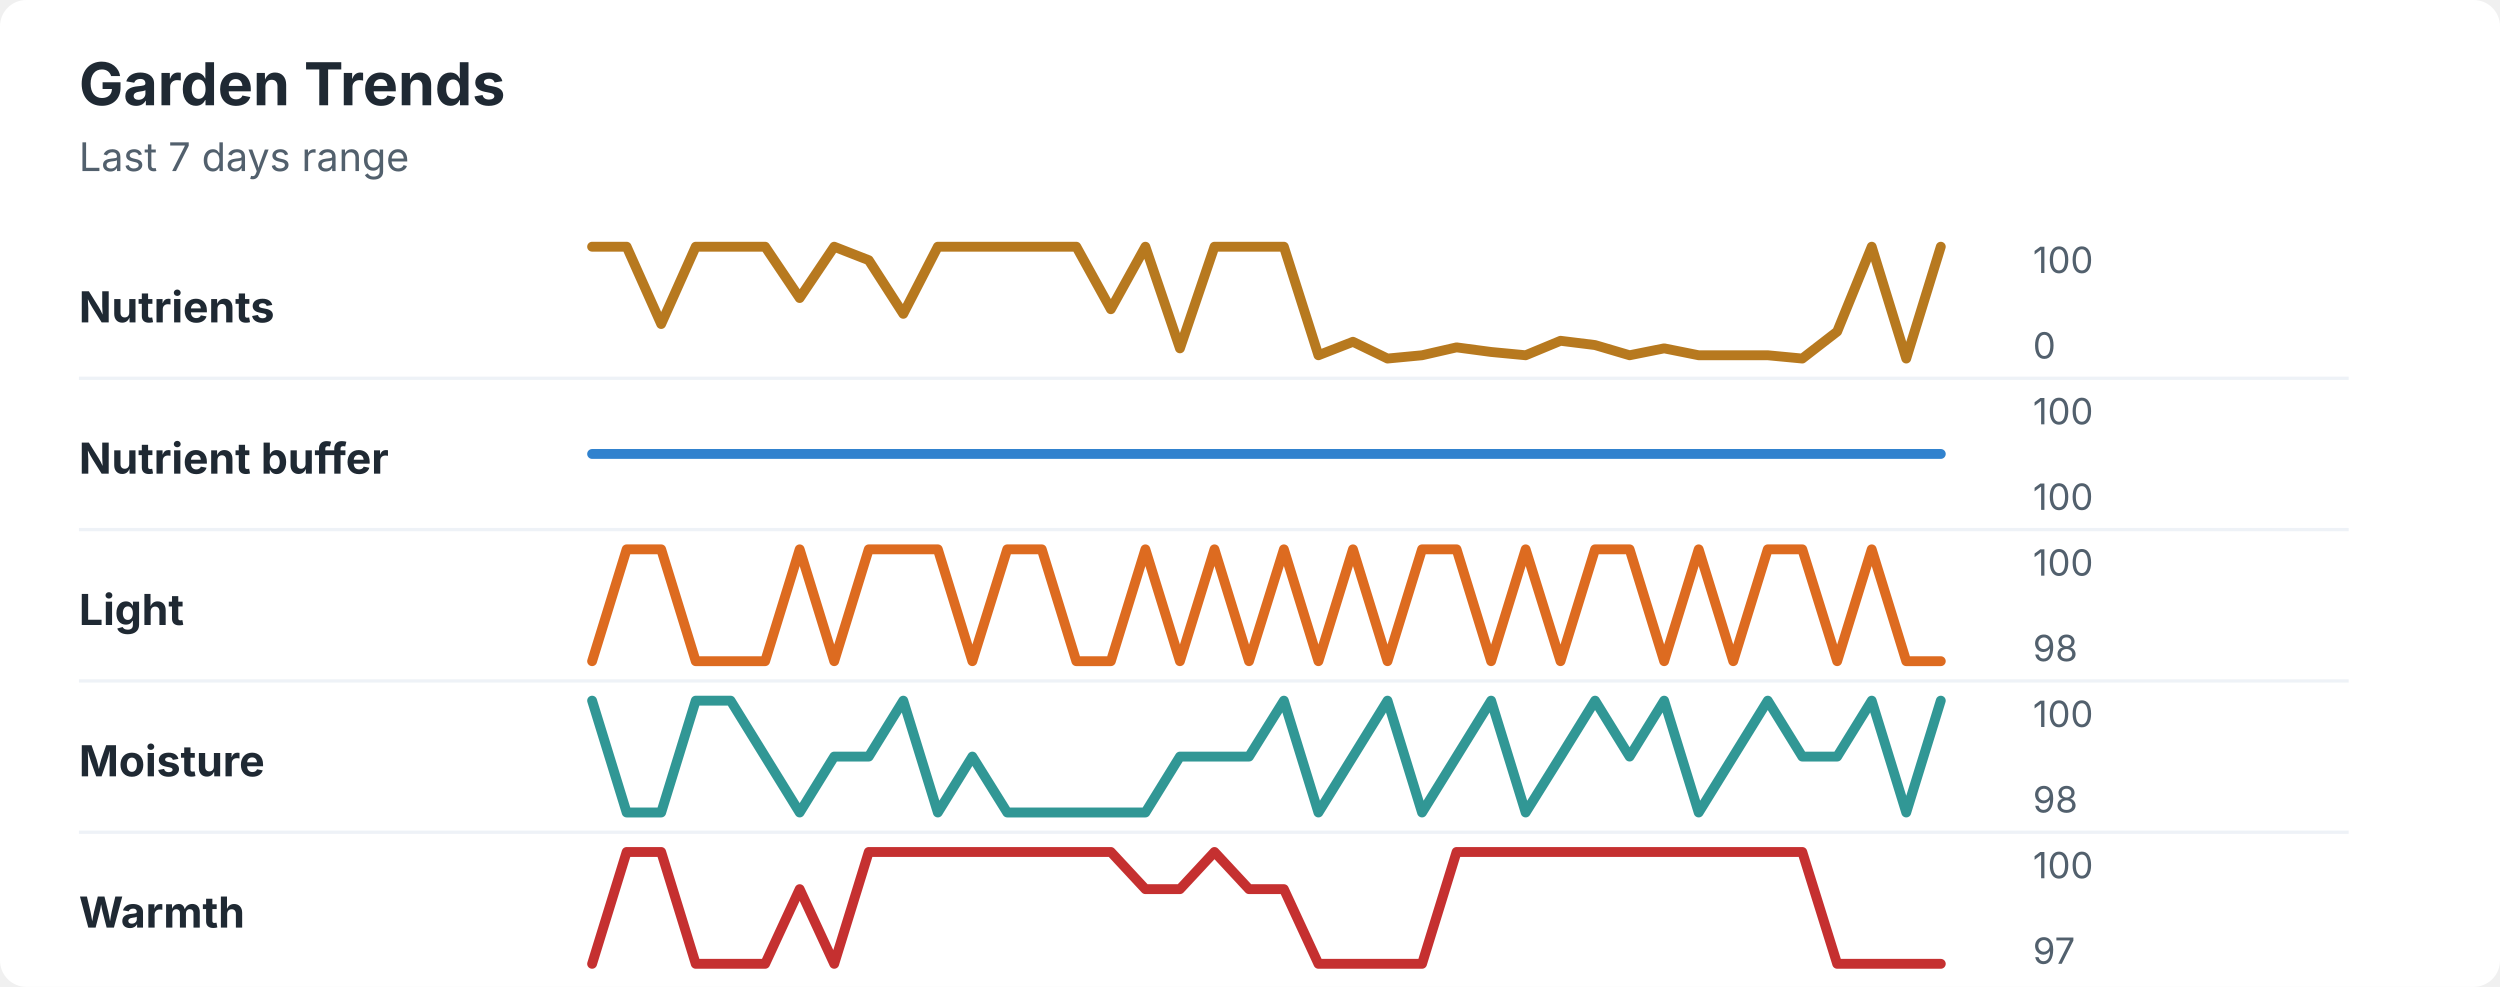
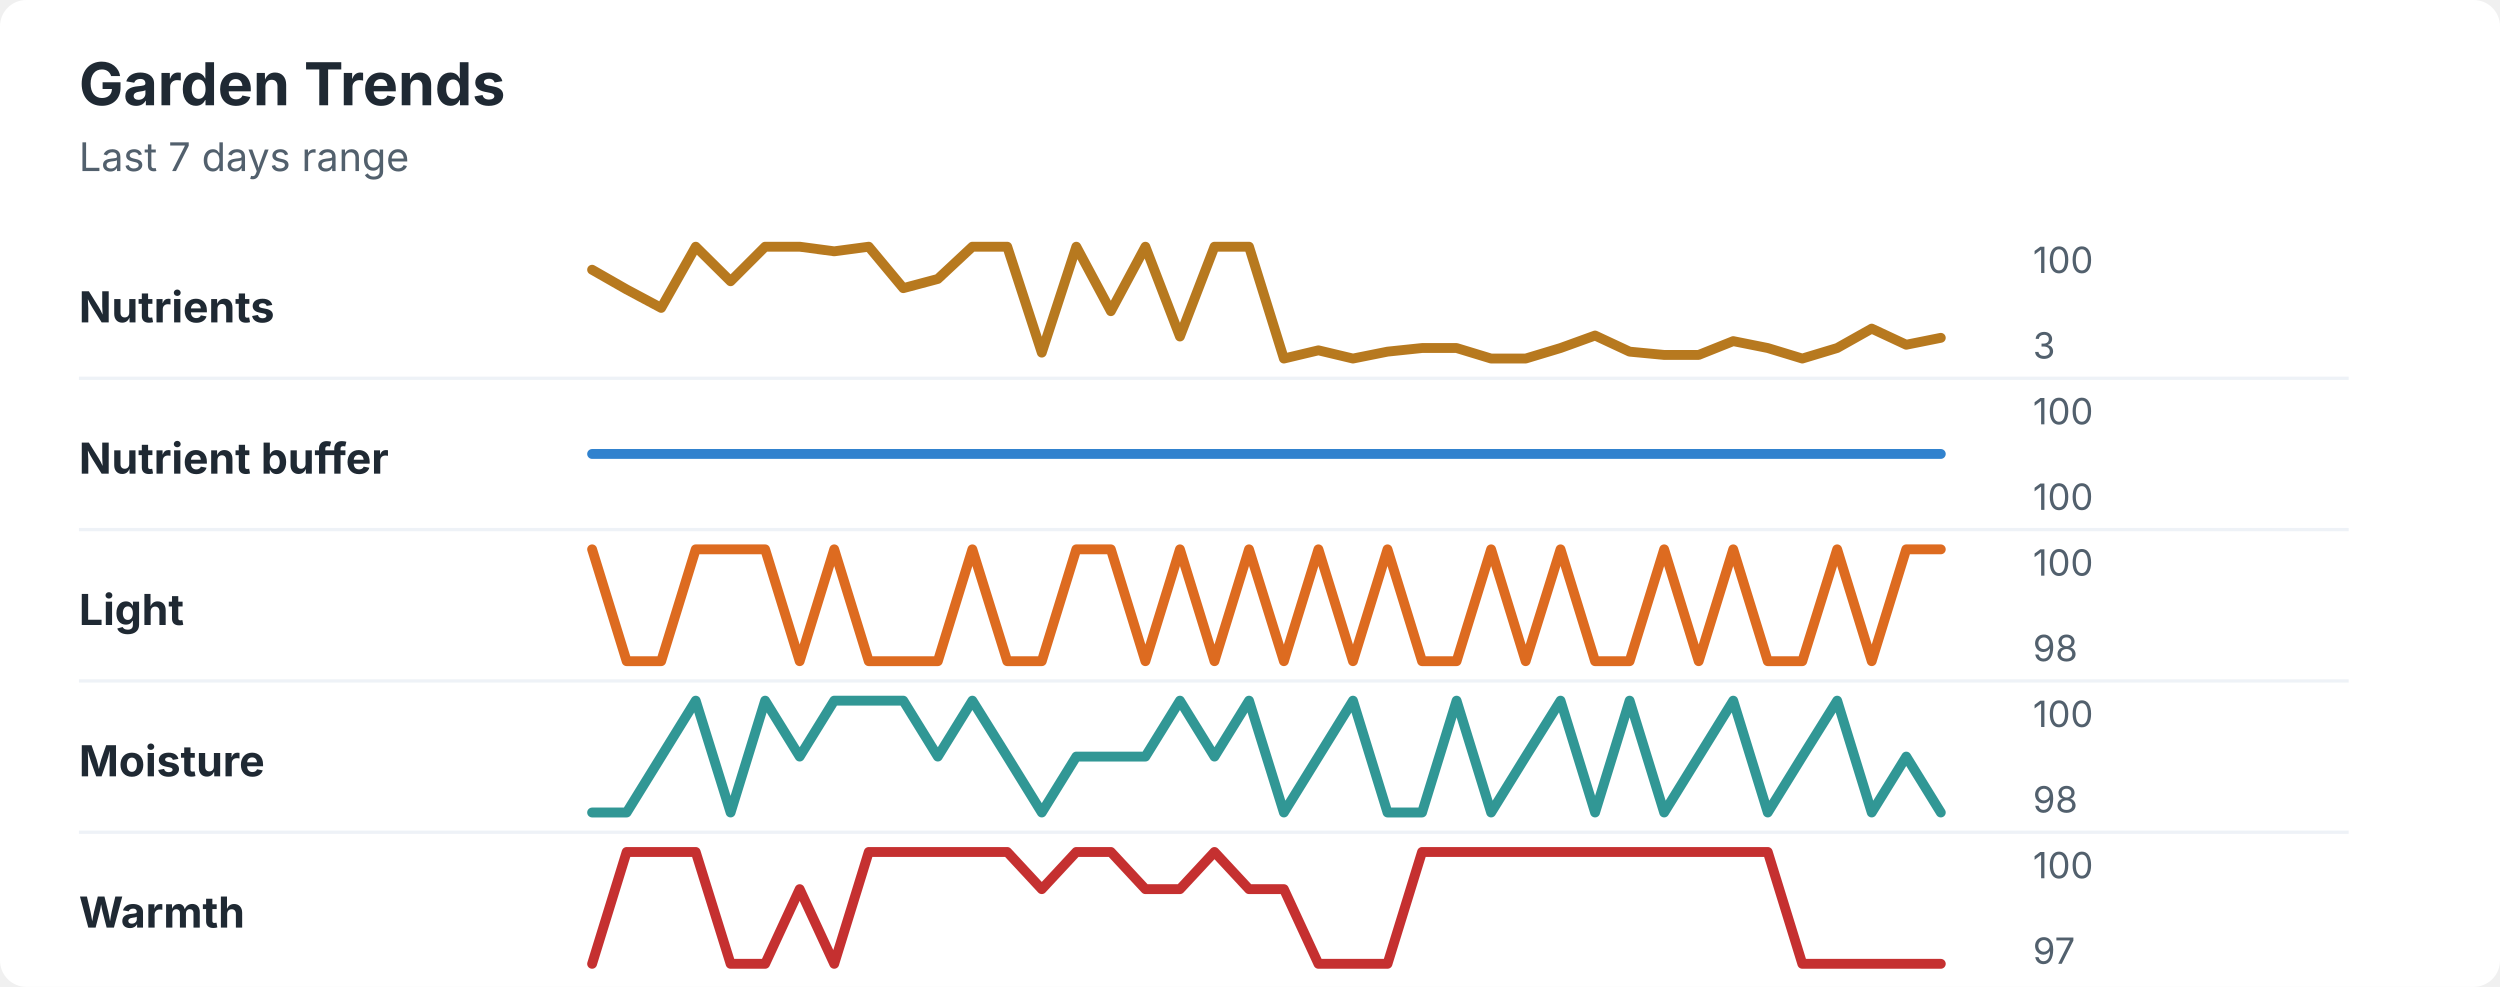
<svg xmlns="http://www.w3.org/2000/svg" width="760" height="300" viewBox="0 0 760 300" role="img" aria-labelledby="title desc">
  <rect width="760" height="300" rx="8" fill="#ffffff" />
  <style>
    text { font-family: -apple-system, BlinkMacSystemFont, "Segoe UI", sans-serif; }
    .title { font-size: 18px; font-weight: 700; fill: #1f2933; }
    .subtitle { font-size: 12px; fill: #52606d; }
    .label { font-size: 13px; font-weight: 650; fill: #1f2933; }
    .axis-value { font-size: 11px; fill: #52606d; }
    .separator { stroke: #eef2f7; stroke-width: 1; }
  </style>
  <text x="24" y="32" class="title">Garden Trends</text>
  <text x="24" y="52" class="subtitle">Last 7 days range</text>
  <text x="24" y="98" class="label">Nutrients</text>
-   <polyline points="180.0,75.0 190.5,75.0 201.0,98.5 211.5,75.0 222.1,75.0 232.6,75.0 243.1,90.6 253.6,75.0 264.1,79.1 274.6,95.4 285.1,75.0 295.6,75.0 306.2,75.0 316.7,75.0 327.2,75.0 337.7,94.0 348.2,75.0 358.7,105.9 369.2,75.0 379.7,75.0 390.3,75.0 400.8,108.0 411.3,103.9 421.8,109.0 432.3,108.0 442.8,105.6 453.3,107.0 463.8,108.0 474.4,103.6 484.9,104.9 495.4,108.0 505.9,105.9 516.4,108.0 526.9,108.0 537.4,108.0 547.9,109.0 558.5,100.8 569.0,75.0 579.5,109.0 590.0,75.0 " fill="none" stroke="#b7791f" stroke-width="3" stroke-linecap="round" stroke-linejoin="round" />
+   <polyline points="180.0,82.0 190.5,88.0 201.0,93.6 211.5,75.0 222.1,85.5 232.6,75.0 243.1,75.0 253.6,76.4 264.1,75.0 274.6,87.6 285.1,84.8 295.6,75.0 306.2,75.0 316.7,107.2 327.2,75.0 337.7,94.6 348.2,75.0 358.7,102.3 369.2,75.0 379.7,75.0 390.3,109.0 400.8,106.5 411.3,109.0 421.8,106.9 432.3,105.8 442.8,105.8 453.3,109.0 463.8,109.0 474.4,105.8 484.9,102.0 495.4,106.9 505.9,107.9 516.4,107.9 526.9,103.7 537.4,105.8 547.9,109.0 558.5,105.8 569.0,99.9 579.5,104.8 590.0,102.7 " fill="none" stroke="#b7791f" stroke-width="3" stroke-linecap="round" stroke-linejoin="round" />
  <text x="618" y="83" class="axis-value">100</text>
-   <text x="618" y="109" class="axis-value">0</text>
+   <text x="618" y="109" class="axis-value">3</text>
  <line x1="24" y1="115.0" x2="714" y2="115.0" class="separator" />
  <text x="24" y="144" class="label">Nutrient buffer</text>
  <polyline points="180.0,138.0 190.5,138.0 201.0,138.0 211.5,138.0 222.1,138.0 232.6,138.0 243.1,138.0 253.6,138.0 264.1,138.0 274.6,138.0 285.1,138.0 295.6,138.0 306.2,138.0 316.7,138.0 327.2,138.0 337.7,138.0 348.2,138.0 358.7,138.0 369.2,138.0 379.7,138.0 390.3,138.0 400.8,138.0 411.3,138.0 421.8,138.0 432.3,138.0 442.8,138.0 453.3,138.0 463.8,138.0 474.4,138.0 484.9,138.0 495.4,138.0 505.9,138.0 516.4,138.0 526.9,138.0 537.4,138.0 547.9,138.0 558.5,138.0 569.0,138.0 579.5,138.0 590.0,138.0 " fill="none" stroke="#3182ce" stroke-width="3" stroke-linecap="round" stroke-linejoin="round" />
  <text x="618" y="129" class="axis-value">100</text>
  <text x="618" y="155" class="axis-value">100</text>
  <line x1="24" y1="161.0" x2="714" y2="161.0" class="separator" />
  <text x="24" y="190" class="label">Light</text>
-   <polyline points="180.0,201.0 190.5,167.0 201.0,167.0 211.5,201.0 222.1,201.0 232.6,201.0 243.1,167.0 253.6,201.0 264.1,167.0 274.6,167.0 285.1,167.0 295.6,201.0 306.2,167.0 316.7,167.0 327.2,201.0 337.7,201.0 348.2,167.0 358.7,201.0 369.2,167.0 379.7,201.0 390.3,167.0 400.8,201.0 411.3,167.0 421.8,201.0 432.3,167.0 442.8,167.0 453.3,201.0 463.8,167.0 474.4,201.0 484.9,167.0 495.4,167.0 505.9,201.0 516.4,167.0 526.9,201.0 537.4,167.0 547.9,167.0 558.5,201.0 569.0,167.0 579.5,201.0 590.0,201.0 " fill="none" stroke="#dd6b20" stroke-width="3" stroke-linecap="round" stroke-linejoin="round" />
+   <polyline points="180.0,167.0 190.5,201.0 201.0,201.0 211.5,167.0 222.1,167.0 232.6,167.0 243.1,201.0 253.6,167.0 264.1,201.0 274.6,201.0 285.1,201.0 295.6,167.0 306.2,201.0 316.7,201.0 327.2,167.0 337.7,167.0 348.2,201.0 358.7,167.0 369.2,201.0 379.7,167.0 390.3,201.0 400.8,167.0 411.3,201.0 421.8,167.0 432.3,201.0 442.8,201.0 453.3,167.0 463.8,201.0 474.4,167.0 484.9,201.0 495.4,201.0 505.9,167.0 516.4,201.0 526.9,167.0 537.4,201.0 547.9,201.0 558.5,167.0 569.0,201.0 579.5,167.0 590.0,167.0 " fill="none" stroke="#dd6b20" stroke-width="3" stroke-linecap="round" stroke-linejoin="round" />
  <text x="618" y="175" class="axis-value">100</text>
  <text x="618" y="201" class="axis-value">98</text>
  <line x1="24" y1="207.0" x2="714" y2="207.0" class="separator" />
  <text x="24" y="236" class="label">Moisture</text>
-   <polyline points="180.0,213.0 190.5,247.0 201.0,247.0 211.5,213.0 222.1,213.0 232.6,230.0 243.1,247.0 253.6,230.0 264.1,230.0 274.6,213.0 285.1,247.0 295.6,230.0 306.2,247.0 316.7,247.0 327.2,247.0 337.7,247.0 348.2,247.0 358.7,230.0 369.2,230.0 379.7,230.0 390.3,213.0 400.8,247.0 411.3,230.0 421.8,213.0 432.3,247.0 442.8,230.0 453.3,213.0 463.8,247.0 474.4,230.0 484.9,213.0 495.4,230.0 505.9,213.0 516.4,247.0 526.9,230.0 537.4,213.0 547.9,230.0 558.5,230.0 569.0,213.0 579.5,247.0 590.0,213.0 " fill="none" stroke="#319795" stroke-width="3" stroke-linecap="round" stroke-linejoin="round" />
+   <polyline points="180.0,247.0 190.5,247.0 201.0,230.0 211.5,213.0 222.1,247.0 232.6,213.0 243.1,230.0 253.6,213.0 264.1,213.0 274.6,213.0 285.1,230.0 295.6,213.0 306.2,230.0 316.7,247.0 327.2,230.0 337.7,230.0 348.2,230.0 358.7,213.0 369.2,230.0 379.7,213.0 390.3,247.0 400.8,230.0 411.3,213.0 421.8,247.0 432.3,247.0 442.8,213.0 453.3,247.0 463.8,230.0 474.4,213.0 484.9,247.0 495.4,213.0 505.9,247.0 516.4,230.0 526.9,213.0 537.4,247.0 547.9,230.0 558.5,213.0 569.0,247.0 579.5,230.0 590.0,247.0 " fill="none" stroke="#319795" stroke-width="3" stroke-linecap="round" stroke-linejoin="round" />
  <text x="618" y="221" class="axis-value">100</text>
  <text x="618" y="247" class="axis-value">98</text>
  <line x1="24" y1="253.0" x2="714" y2="253.0" class="separator" />
  <text x="24" y="282" class="label">Warmth</text>
-   <polyline points="180.0,293.0 190.5,259.0 201.0,259.0 211.5,293.0 222.1,293.0 232.6,293.0 243.1,270.3 253.6,293.0 264.1,259.0 274.6,259.0 285.1,259.0 295.6,259.0 306.2,259.0 316.7,259.0 327.2,259.0 337.7,259.0 348.2,270.3 358.7,270.3 369.2,259.0 379.7,270.3 390.3,270.3 400.8,293.0 411.3,293.0 421.8,293.0 432.3,293.0 442.8,259.0 453.3,259.0 463.8,259.0 474.4,259.0 484.9,259.0 495.4,259.0 505.9,259.0 516.4,259.0 526.9,259.0 537.4,259.0 547.9,259.0 558.5,293.0 569.0,293.0 579.5,293.0 590.0,293.0 " fill="none" stroke="#c53030" stroke-width="3" stroke-linecap="round" stroke-linejoin="round" />
+   <polyline points="180.0,293.0 190.5,259.0 201.0,259.0 211.5,259.0 222.1,293.0 232.6,293.0 243.1,270.3 253.6,293.0 264.1,259.0 274.6,259.0 285.1,259.0 295.6,259.0 306.2,259.0 316.7,270.3 327.2,259.0 337.7,259.0 348.2,270.3 358.7,270.3 369.2,259.0 379.7,270.3 390.3,270.3 400.8,293.0 411.3,293.0 421.8,293.0 432.3,259.0 442.8,259.0 453.3,259.0 463.8,259.0 474.4,259.0 484.9,259.0 495.4,259.0 505.9,259.0 516.4,259.0 526.9,259.0 537.4,259.0 547.9,293.0 558.5,293.0 569.0,293.0 579.5,293.0 590.0,293.0 " fill="none" stroke="#c53030" stroke-width="3" stroke-linecap="round" stroke-linejoin="round" />
  <text x="618" y="267" class="axis-value">100</text>
  <text x="618" y="293" class="axis-value">97</text>
</svg>
